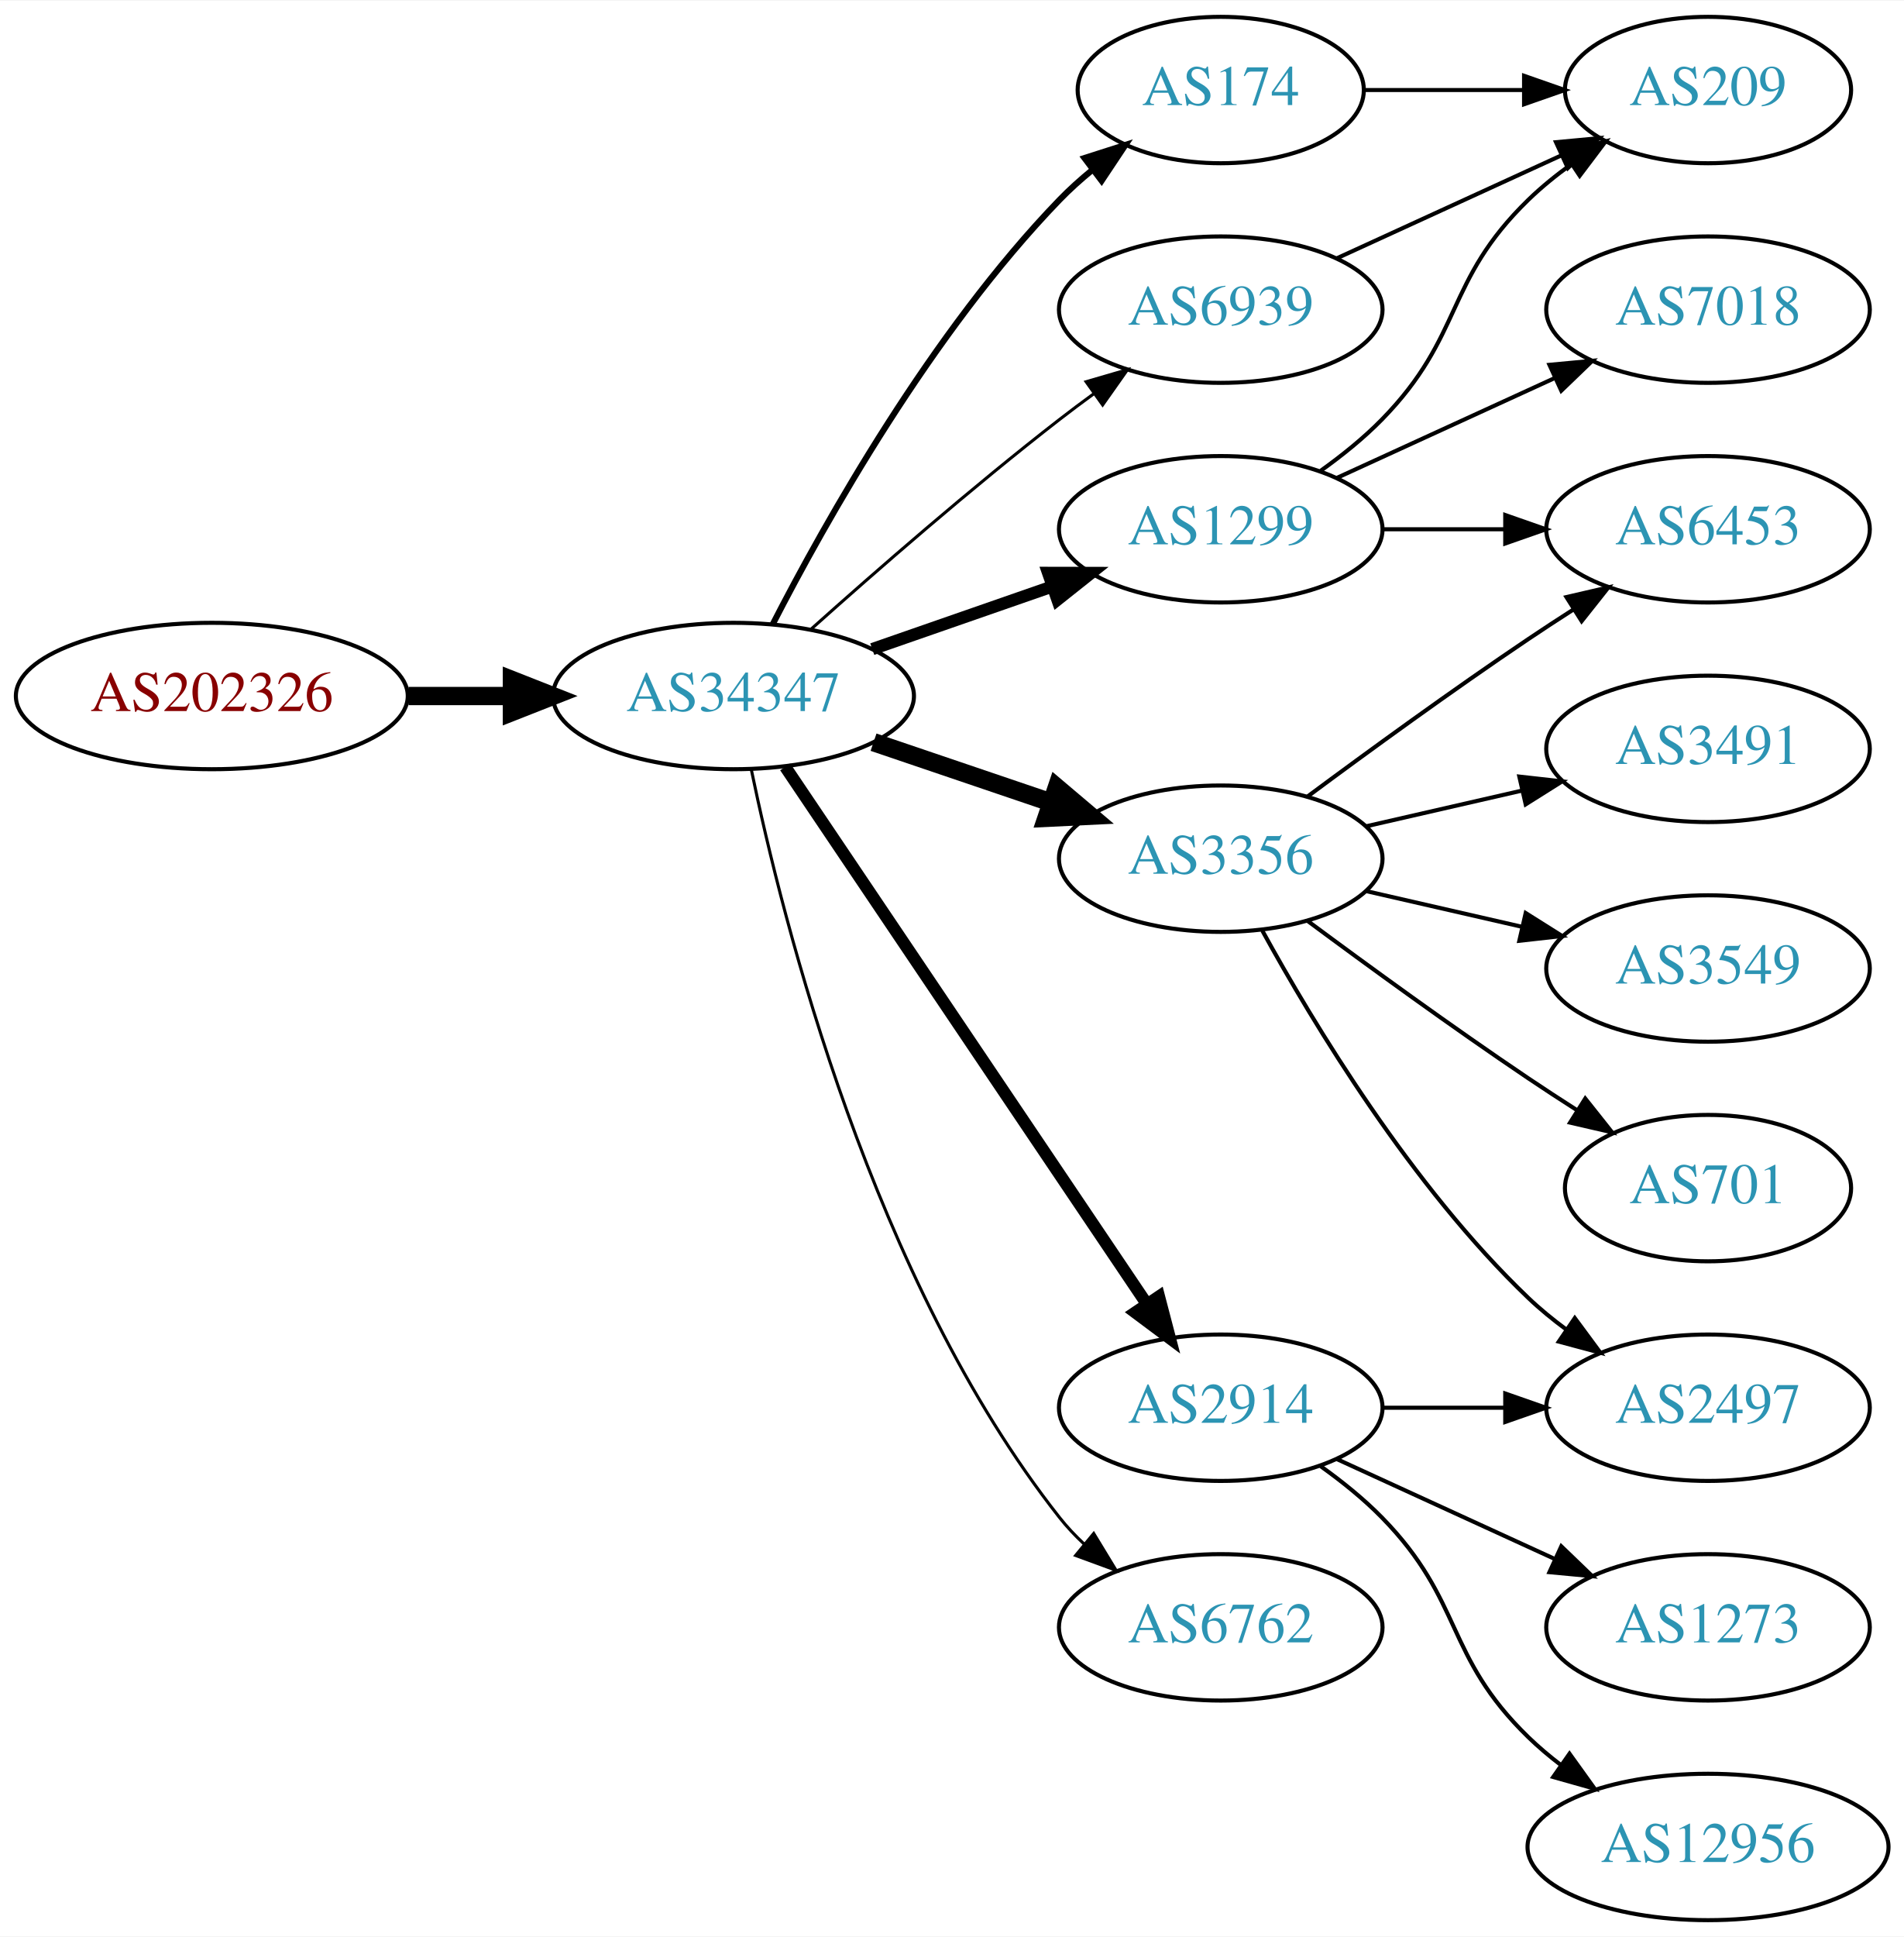
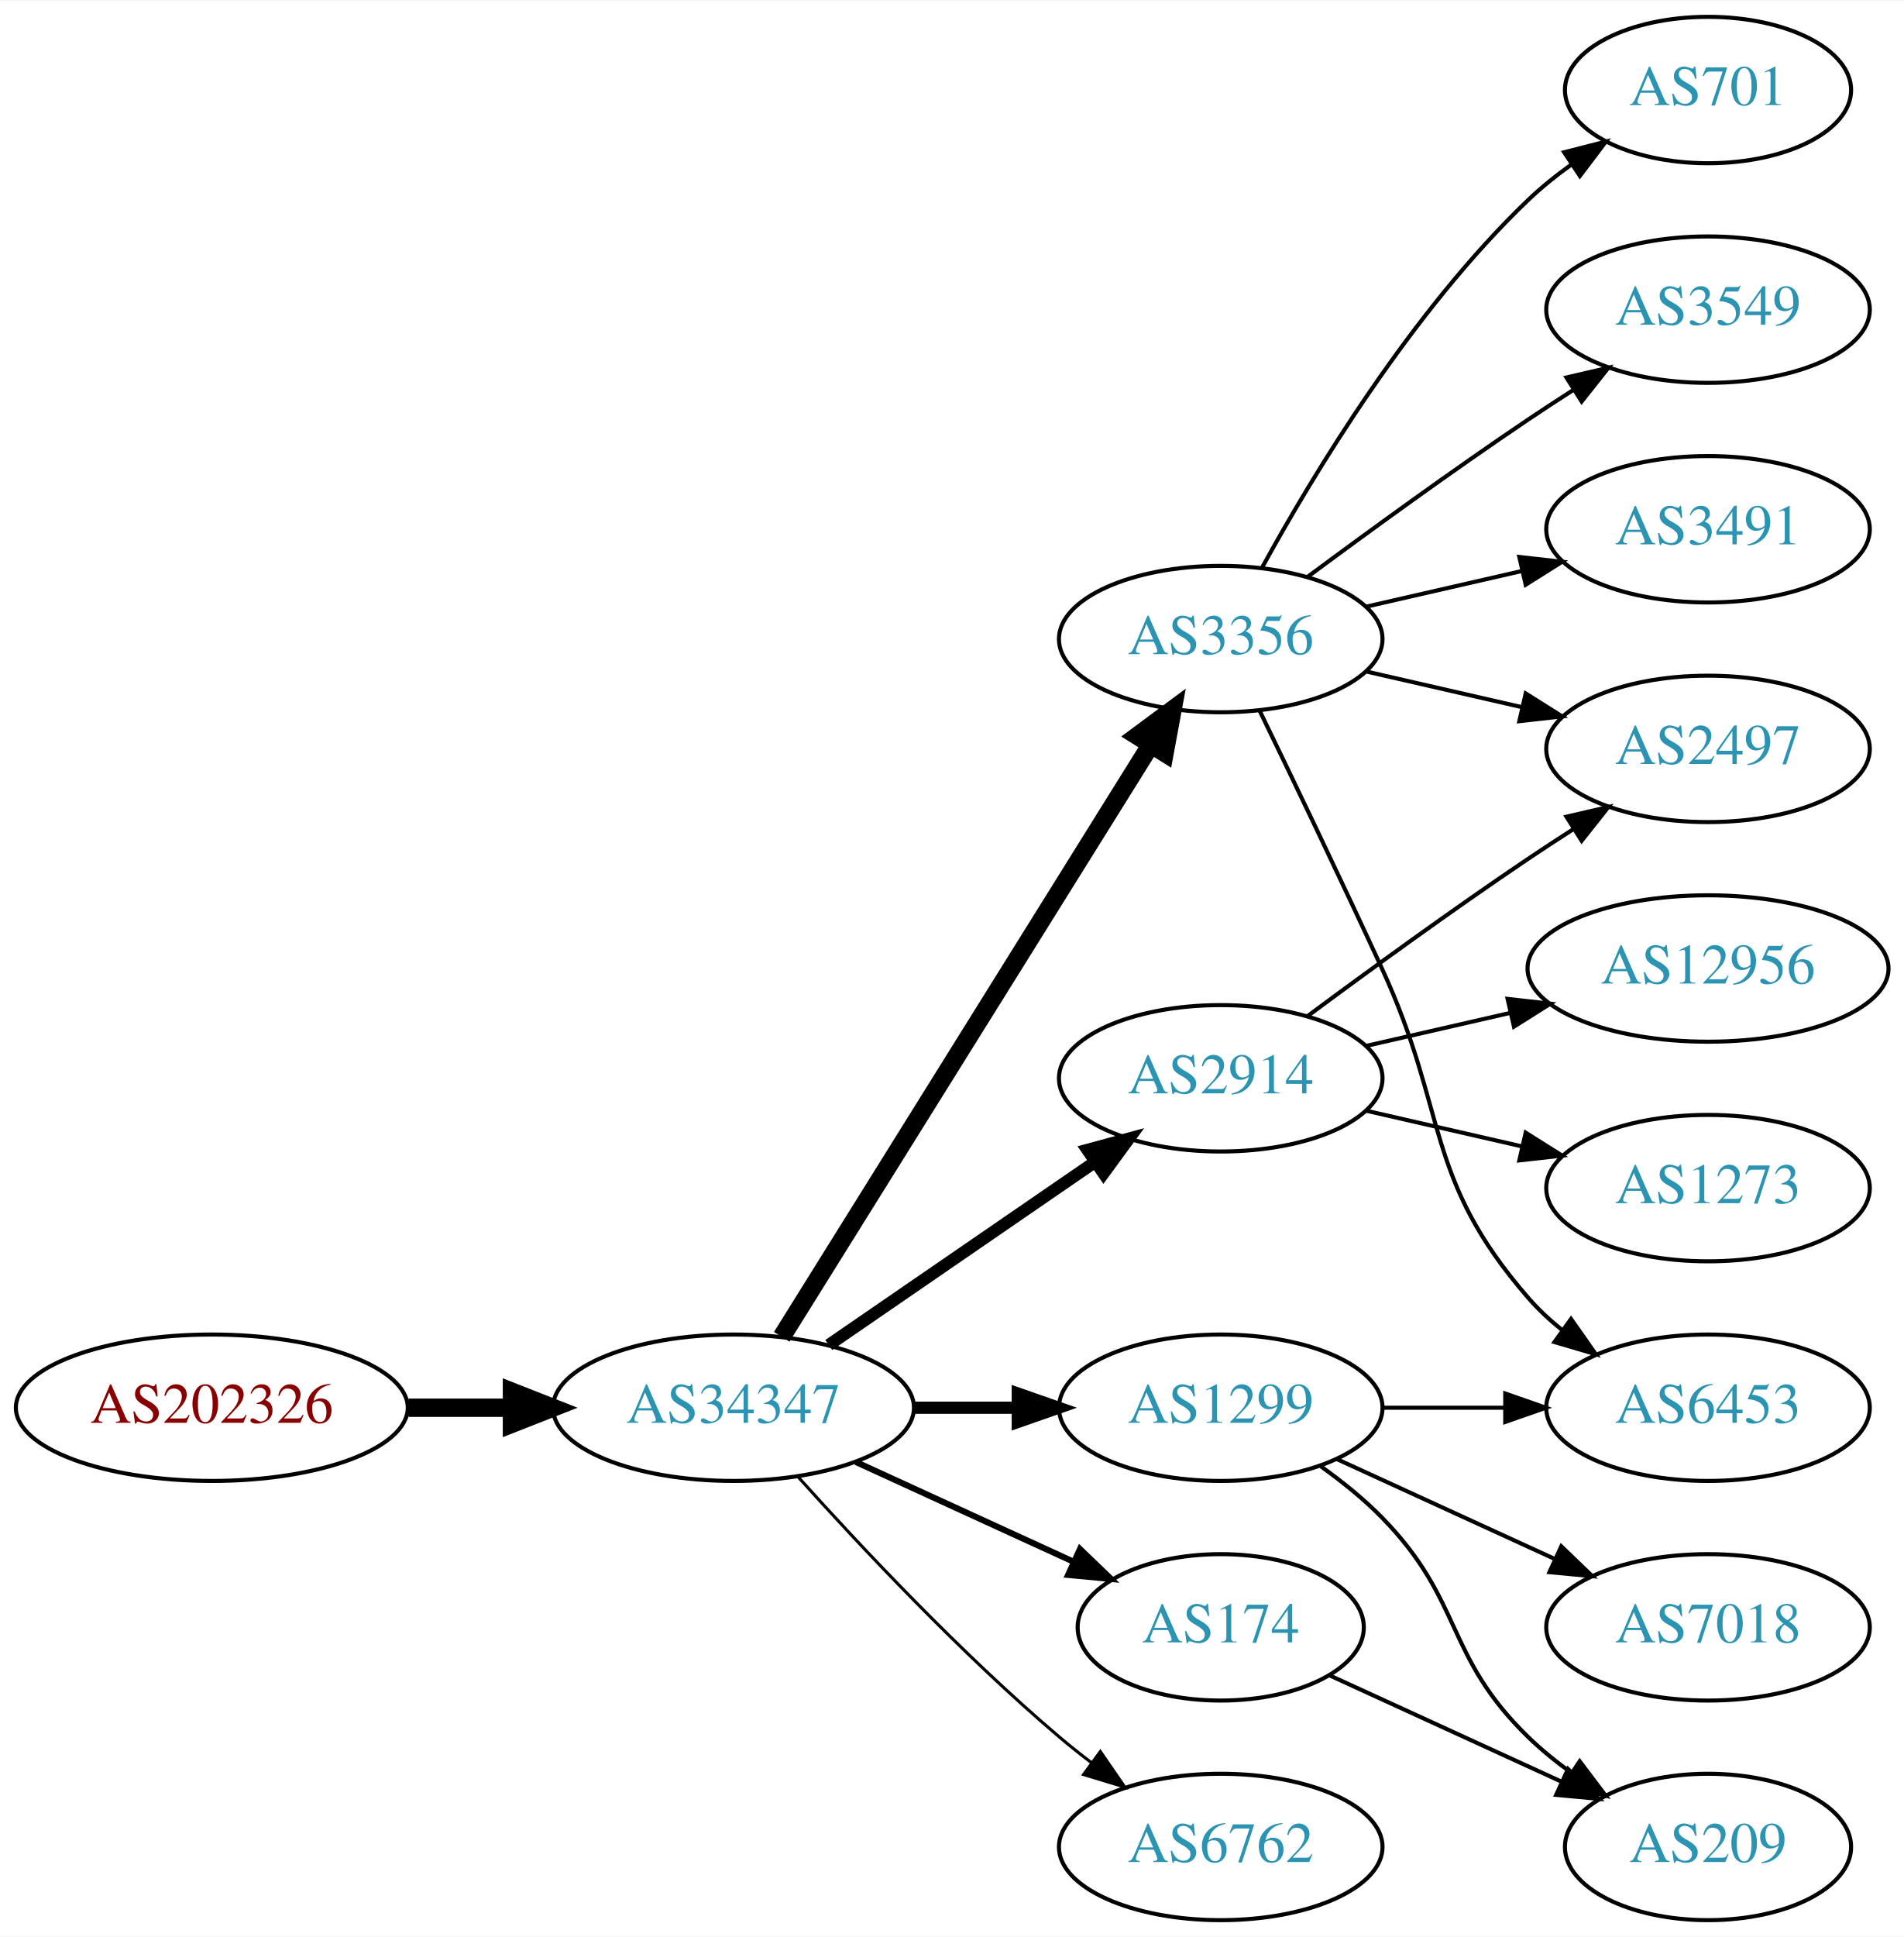
<svg xmlns="http://www.w3.org/2000/svg" xmlns:xlink="http://www.w3.org/1999/xlink" width="468pt" height="476pt" viewBox="0.00 0.00 468.27 476.00">
  <g id="graph0" class="graph" transform="scale(1 1) rotate(0) translate(4 472)">
    <polygon fill="white" stroke="none" points="-4,4 -4,-472 464.269,-472 464.269,4 -4,4" />
    <g id="node1" class="node">
      <g id="a_node1">
        <a xlink:href="/asn/202326" xlink:title="AS202326 ~ odissea [AT]">
-           <ellipse fill="#ffffff" stroke="black" cx="48.096" cy="-301" rx="48.192" ry="18" />
-           <text text-anchor="middle" x="48.096" y="-297.3" font-family="Times,serif" font-size="14.00" fill="#880000">AS202326</text>
+           <ellipse fill="#ffffff" stroke="black" cx="48.096" cy="-126" rx="48.192" ry="18" />
+           <text text-anchor="middle" x="48.096" y="-122.3" font-family="Times,serif" font-size="14.00" fill="#880000">AS202326</text>
        </a>
      </g>
    </g>
    <g id="node2" class="node">
      <g id="a_node2">
        <a xlink:href="/asn/34347" xlink:title="AS34347 ~ Stadtwerke Hall in Tirol GmbH [AT]">
-           <ellipse fill="#ffffff" stroke="black" cx="176.388" cy="-301" rx="44.393" ry="18" />
-           <text text-anchor="middle" x="176.388" y="-297.3" font-family="Times,serif" font-size="14.00" fill="#2c94b3">AS34347</text>
+           <ellipse fill="#ffffff" stroke="black" cx="176.388" cy="-126" rx="44.393" ry="18" />
+           <text text-anchor="middle" x="176.388" y="-122.3" font-family="Times,serif" font-size="14.00" fill="#2c94b3">AS34347</text>
        </a>
      </g>
    </g>
    <g id="edge1" class="edge">
-       <path fill="none" stroke="black" stroke-width="4.5" d="M96.481,-301C104.742,-301 113.386,-301 121.799,-301" />
-       <polygon fill="black" stroke="black" stroke-width="4.5" points="121.904,-304.938 131.904,-301 121.904,-297.063 121.904,-304.938" />
+       <path fill="none" stroke="black" stroke-width="4.5" d="M96.481,-126C104.742,-126 113.386,-126 121.799,-126" />
+       <polygon fill="black" stroke="black" stroke-width="4.5" points="121.904,-129.938 131.904,-126 121.904,-122.063 121.904,-129.938" />
    </g>
    <g id="node3" class="node">
      <g id="a_node3">
-         <a xlink:href="/asn/3356" xlink:title="AS3356 ~ Level 3 Parent, LLC [US]">
-           <ellipse fill="#ffffff" stroke="black" cx="296.23" cy="-261" rx="39.794" ry="18" />
-           <text text-anchor="middle" x="296.23" y="-257.3" font-family="Times,serif" font-size="14.00" fill="#2c94b3">AS3356</text>
+         <a xlink:href="/asn/3356" xlink:title="AS3356 ~ LEVEL3 [US]">
+           <ellipse fill="#ffffff" stroke="black" cx="296.23" cy="-315" rx="39.794" ry="18" />
+           <text text-anchor="middle" x="296.23" y="-311.3" font-family="Times,serif" font-size="14.00" fill="#2c94b3">AS3356</text>
        </a>
      </g>
    </g>
    <g id="edge2" class="edge">
-       <path fill="none" stroke="black" stroke-width="4.5" d="M210.841,-289.645C224.442,-285.028 240.284,-279.651 254.546,-274.81" />
-       <polygon fill="black" stroke="black" stroke-width="4.5" points="255.915,-278.503 264.119,-271.56 253.384,-271.046 255.915,-278.503" />
+       <path fill="none" stroke="black" stroke-width="4.5" d="M188.263,-143.442C209.046,-176.775 254.507,-249.686 278.935,-288.866" />
+       <polygon fill="black" stroke="black" stroke-width="4.5" points="275.749,-291.198 284.381,-297.6 282.432,-287.031 275.749,-291.198" />
    </g>
    <g id="node4" class="node">
      <g id="a_node4">
-         <a xlink:href="/asn/2914" xlink:title="AS2914 ~ NTT America, Inc. [US]">
+         <a xlink:href="/asn/1299" xlink:title="AS1299 ~ Telia Carrier [EU]">
          <ellipse fill="#ffffff" stroke="black" cx="296.23" cy="-126" rx="39.794" ry="18" />
-           <text text-anchor="middle" x="296.23" y="-122.3" font-family="Times,serif" font-size="14.00" fill="#2c94b3">AS2914</text>
+           <text text-anchor="middle" x="296.23" y="-122.3" font-family="Times,serif" font-size="14.00" fill="#2c94b3">AS1299</text>
        </a>
      </g>
    </g>
    <g id="edge3" class="edge">
-       <path fill="none" stroke="black" stroke-width="3" d="M189.118,-283.581C209.995,-252.578 253.683,-187.699 277.986,-151.608" />
-       <polygon fill="black" stroke="black" stroke-width="3" points="281.039,-153.341 283.721,-143.091 275.233,-149.431 281.039,-153.341" />
+       <path fill="none" stroke="black" stroke-width="3" d="M220.599,-126C228.911,-126 237.674,-126 246.156,-126" />
+       <polygon fill="black" stroke="black" stroke-width="3" points="246.315,-129.5 256.315,-126 246.315,-122.5 246.315,-129.5" />
    </g>
    <g id="node5" class="node">
      <g id="a_node5">
-         <a xlink:href="/asn/1299" xlink:title="AS1299 ~ Telia Carrier [EU]">
-           <ellipse fill="#ffffff" stroke="black" cx="296.23" cy="-342" rx="39.794" ry="18" />
-           <text text-anchor="middle" x="296.23" y="-338.3" font-family="Times,serif" font-size="14.00" fill="#2c94b3">AS1299</text>
+         <a xlink:href="/asn/2914" xlink:title="AS2914 ~ NTT America, Inc. [US]">
+           <ellipse fill="#ffffff" stroke="black" cx="296.23" cy="-207" rx="39.794" ry="18" />
+           <text text-anchor="middle" x="296.23" y="-203.3" font-family="Times,serif" font-size="14.00" fill="#2c94b3">AS2914</text>
        </a>
      </g>
    </g>
    <g id="edge4" class="edge">
-       <path fill="none" stroke="black" stroke-width="3" d="M210.527,-312.53C224.244,-317.302 240.284,-322.883 254.693,-327.896" />
-       <polygon fill="black" stroke="black" stroke-width="3" points="253.765,-331.279 264.36,-331.26 256.065,-324.668 253.765,-331.279" />
+       <path fill="none" stroke="black" stroke-width="3" d="M199.83,-141.426C218.412,-154.198 244.972,-172.455 265.352,-186.463" />
+       <polygon fill="black" stroke="black" stroke-width="3" points="263.443,-189.398 273.666,-192.178 267.408,-183.629 263.443,-189.398" />
    </g>
    <g id="node6" class="node">
      <g id="a_node6">
        <a xlink:href="/asn/174" xlink:title="AS174 ~ Cogent Communications [US]">
-           <ellipse fill="#ffffff" stroke="black" cx="296.23" cy="-450" rx="35.194" ry="18" />
-           <text text-anchor="middle" x="296.23" y="-446.3" font-family="Times,serif" font-size="14.00" fill="#2c94b3">AS174</text>
+           <ellipse fill="#ffffff" stroke="black" cx="296.23" cy="-72" rx="35.194" ry="18" />
+           <text text-anchor="middle" x="296.23" y="-68.3" font-family="Times,serif" font-size="14.00" fill="#2c94b3">AS174</text>
        </a>
      </g>
    </g>
    <g id="edge5" class="edge">
-       <path fill="none" stroke="black" stroke-width="1.5" d="M186.046,-318.651C198.967,-343.802 225.17,-390.499 256.584,-423 259.047,-425.549 261.784,-428.008 264.63,-430.335" />
-       <polygon fill="black" stroke="black" stroke-width="1.5" points="262.716,-433.276 272.806,-436.508 266.934,-427.69 262.716,-433.276" />
+       <path fill="none" stroke="black" stroke-width="1.5" d="M206.517,-112.652C222.734,-105.22 243.038,-95.917 260.127,-88.086" />
+       <polygon fill="black" stroke="black" stroke-width="1.5" points="261.611,-91.256 269.244,-83.908 258.695,-84.892 261.611,-91.256" />
    </g>
    <g id="node7" class="node">
      <g id="a_node7">
        <a xlink:href="/asn/6762" xlink:title="AS6762 ~ TELECOM ITALIA SPARKLE S.p.A. [IT]">
-           <ellipse fill="#ffffff" stroke="black" cx="296.23" cy="-72" rx="39.794" ry="18" />
-           <text text-anchor="middle" x="296.23" y="-68.3" font-family="Times,serif" font-size="14.00" fill="#2c94b3">AS6762</text>
+           <ellipse fill="#ffffff" stroke="black" cx="296.23" cy="-18" rx="39.794" ry="18" />
+           <text text-anchor="middle" x="296.23" y="-14.3" font-family="Times,serif" font-size="14.00" fill="#2c94b3">AS6762</text>
        </a>
      </g>
    </g>
    <g id="edge6" class="edge">
-       <path fill="none" stroke="black" stroke-width="0.75" d="M180.75,-283.046C188.517,-245.487 210.659,-157.288 256.584,-99 258.388,-96.71 260.439,-94.534 262.632,-92.485" />
-       <polygon fill="black" stroke="black" stroke-width="0.75" points="264.986,-95.081 270.489,-86.027 260.541,-89.673 264.986,-95.081" />
+       <path fill="none" stroke="black" stroke-width="0.75" d="M192.32,-108.956C207.646,-91.903 232.582,-65.35 256.584,-45 259.081,-42.883 261.741,-40.768 264.453,-38.707" />
+       <polygon fill="black" stroke="black" stroke-width="0.75" points="266.619,-41.459 272.629,-32.734 262.489,-35.806 266.619,-41.459" />
    </g>
    <g id="node8" class="node">
      <g id="a_node8">
-         <a xlink:href="/asn/6939" xlink:title="AS6939 ~ Hurricane Electric LLC [US]">
-           <ellipse fill="#ffffff" stroke="black" cx="296.23" cy="-396" rx="39.794" ry="18" />
-           <text text-anchor="middle" x="296.23" y="-392.3" font-family="Times,serif" font-size="14.00" fill="#2c94b3">AS6939</text>
+         <a xlink:href="/asn/701" xlink:title="AS701 ~ UUNET [US]">
+           <ellipse fill="#ffffff" stroke="black" cx="416.073" cy="-450" rx="35.194" ry="18" />
+           <text text-anchor="middle" x="416.073" y="-446.3" font-family="Times,serif" font-size="14.00" fill="#2c94b3">AS701</text>
        </a>
      </g>
    </g>
    <g id="edge7" class="edge">
-       <path fill="none" stroke="black" stroke-width="0.75" d="M195.514,-317.471C211.292,-331.585 234.96,-352.23 256.584,-369 259.318,-371.121 262.204,-373.278 265.116,-375.401" />
-       <polygon fill="black" stroke="black" stroke-width="0.75" points="263.117,-378.274 273.289,-381.236 267.184,-372.577 263.117,-378.274" />
+       <path fill="none" stroke="black" d="M306.471,-332.713C319.017,-355.561 343.194,-395.611 371.877,-423 375.131,-426.107 378.797,-429.046 382.584,-431.76" />
+       <polygon fill="black" stroke="black" points="380.686,-434.701 390.952,-437.322 384.561,-428.872 380.686,-434.701" />
    </g>
    <g id="node9" class="node">
      <g id="a_node9">
-         <a xlink:href="/asn/3491" xlink:title="AS3491 ~ PCCW Global, Inc. [US]">
-           <ellipse fill="#ffffff" stroke="black" cx="416.073" cy="-288" rx="39.794" ry="18" />
-           <text text-anchor="middle" x="416.073" y="-284.3" font-family="Times,serif" font-size="14.00" fill="#2c94b3">AS3491</text>
+         <a xlink:href="/asn/3549" xlink:title="AS3549 ~ Level 3 Parent, LLC [US]">
+           <ellipse fill="#ffffff" stroke="black" cx="416.073" cy="-396" rx="39.794" ry="18" />
+           <text text-anchor="middle" x="416.073" y="-392.3" font-family="Times,serif" font-size="14.00" fill="#2c94b3">AS3549</text>
        </a>
      </g>
    </g>
    <g id="edge8" class="edge">
-       <path fill="none" stroke="black" d="M331.949,-268.955C343.949,-271.704 357.57,-274.825 370.263,-277.733" />
-       <polygon fill="black" stroke="black" points="369.665,-281.187 380.194,-280.009 371.229,-274.364 369.665,-281.187" />
+       <path fill="none" stroke="black" d="M317.56,-330.277C332.423,-341.304 353.167,-356.407 371.877,-369 375.426,-371.389 379.176,-373.839 382.924,-376.242" />
+       <polygon fill="black" stroke="black" points="381.251,-379.325 391.573,-381.712 384.993,-373.409 381.251,-379.325" />
    </g>
    <g id="node10" class="node">
      <g id="a_node10">
-         <a xlink:href="/asn/6453" xlink:title="AS6453 ~ TATA COMMUNICATIONS (AMERICA) INC [US]">
-           <ellipse fill="#ffffff" stroke="black" cx="416.073" cy="-342" rx="39.794" ry="18" />
-           <text text-anchor="middle" x="416.073" y="-338.3" font-family="Times,serif" font-size="14.00" fill="#2c94b3">AS6453</text>
+         <a xlink:href="/asn/2497" xlink:title="AS2497 ~ Internet Initiative Japan Inc. [JP]">
+           <ellipse fill="#ffffff" stroke="black" cx="416.073" cy="-288" rx="39.794" ry="18" />
+           <text text-anchor="middle" x="416.073" y="-284.3" font-family="Times,serif" font-size="14.00" fill="#2c94b3">AS2497</text>
        </a>
      </g>
    </g>
    <g id="edge9" class="edge">
-       <path fill="none" stroke="black" d="M317.56,-276.277C332.423,-287.304 353.167,-302.407 371.877,-315 375.426,-317.389 379.176,-319.839 382.924,-322.242" />
-       <polygon fill="black" stroke="black" points="381.251,-325.325 391.573,-327.712 384.993,-319.409 381.251,-325.325" />
+       <path fill="none" stroke="black" d="M331.949,-307.045C343.949,-304.296 357.57,-301.175 370.263,-298.267" />
+       <polygon fill="black" stroke="black" points="371.229,-301.636 380.194,-295.991 369.665,-294.813 371.229,-301.636" />
    </g>
    <g id="node11" class="node">
      <g id="a_node11">
-         <a xlink:href="/asn/3549" xlink:title="AS3549 ~ Level 3 Parent, LLC [US]">
-           <ellipse fill="#ffffff" stroke="black" cx="416.073" cy="-234" rx="39.794" ry="18" />
-           <text text-anchor="middle" x="416.073" y="-230.3" font-family="Times,serif" font-size="14.00" fill="#2c94b3">AS3549</text>
+         <a xlink:href="/asn/6453" xlink:title="AS6453 ~ TATA COMMUNICATIONS (AMERICA) INC [US]">
+           <ellipse fill="#ffffff" stroke="black" cx="416.073" cy="-126" rx="39.794" ry="18" />
+           <text text-anchor="middle" x="416.073" y="-122.3" font-family="Times,serif" font-size="14.00" fill="#2c94b3">AS6453</text>
        </a>
      </g>
    </g>
    <g id="edge10" class="edge">
-       <path fill="none" stroke="black" d="M331.949,-253.045C343.949,-250.296 357.57,-247.175 370.263,-244.267" />
-       <polygon fill="black" stroke="black" points="371.229,-247.636 380.194,-241.991 369.665,-240.813 371.229,-247.636" />
+       <path fill="none" stroke="black" d="M305.811,-297.367C313.736,-281.002 325.772,-255.935 335.877,-234 352.36,-198.219 346.043,-182.742 371.877,-153 374.341,-150.162 377.178,-147.523 380.196,-145.094" />
+       <polygon fill="black" stroke="black" points="382.383,-147.833 388.474,-139.164 378.306,-142.142 382.383,-147.833" />
    </g>
    <g id="node12" class="node">
      <g id="a_node12">
-         <a xlink:href="/asn/2497" xlink:title="AS2497 ~ Internet Initiative Japan Inc. [JP]">
-           <ellipse fill="#ffffff" stroke="black" cx="416.073" cy="-126" rx="39.794" ry="18" />
-           <text text-anchor="middle" x="416.073" y="-122.3" font-family="Times,serif" font-size="14.00" fill="#2c94b3">AS2497</text>
+         <a xlink:href="/asn/3491" xlink:title="AS3491 ~ PCCW Global, Inc. [US]">
+           <ellipse fill="#ffffff" stroke="black" cx="416.073" cy="-342" rx="39.794" ry="18" />
+           <text text-anchor="middle" x="416.073" y="-338.3" font-family="Times,serif" font-size="14.00" fill="#2c94b3">AS3491</text>
        </a>
      </g>
    </g>
    <g id="edge11" class="edge">
-       <path fill="none" stroke="black" d="M306.471,-243.287C319.017,-220.439 343.194,-180.389 371.877,-153 374.745,-150.261 377.934,-147.653 381.243,-145.215" />
-       <polygon fill="black" stroke="black" points="383.306,-148.044 389.602,-139.523 379.366,-142.258 383.306,-148.044" />
+       <path fill="none" stroke="black" d="M331.949,-322.955C343.949,-325.704 357.57,-328.825 370.263,-331.733" />
+       <polygon fill="black" stroke="black" points="369.665,-335.187 380.194,-334.009 371.229,-328.364 369.665,-335.187" />
+     </g>
+     <g id="edge14" class="edge">
+       <path fill="none" stroke="black" d="M336.143,-126C345.696,-126 356.046,-126 366.008,-126" />
+       <polygon fill="black" stroke="black" points="366.201,-129.5 376.201,-126 366.201,-122.5 366.201,-129.5" />
    </g>
    <g id="node13" class="node">
      <g id="a_node13">
-         <a xlink:href="/asn/701" xlink:title="AS701 ~ UUNET [US]">
-           <ellipse fill="#ffffff" stroke="black" cx="416.073" cy="-180" rx="35.194" ry="18" />
-           <text text-anchor="middle" x="416.073" y="-176.3" font-family="Times,serif" font-size="14.00" fill="#2c94b3">AS701</text>
+         <a xlink:href="/asn/209" xlink:title="AS209 ~ CenturyLink Communications, LLC [US]">
+           <ellipse fill="#ffffff" stroke="black" cx="416.073" cy="-18" rx="35.194" ry="18" />
+           <text text-anchor="middle" x="416.073" y="-14.3" font-family="Times,serif" font-size="14.00" fill="#2c94b3">AS209</text>
        </a>
      </g>
    </g>
    <g id="edge12" class="edge">
-       <path fill="none" stroke="black" d="M317.56,-245.723C332.423,-234.696 353.167,-219.593 371.877,-207 375.694,-204.431 379.744,-201.79 383.774,-199.214" />
-       <polygon fill="black" stroke="black" points="385.878,-202.025 392.468,-193.729 382.143,-196.105 385.878,-202.025" />
-     </g>
-     <g id="edge15" class="edge">
-       <path fill="none" stroke="black" d="M336.143,-126C345.696,-126 356.046,-126 366.008,-126" />
-       <polygon fill="black" stroke="black" points="366.201,-129.5 376.201,-126 366.201,-122.5 366.201,-129.5" />
+       <path fill="none" stroke="black" d="M320.824,-111.611C326.08,-107.852 331.412,-103.563 335.877,-99 356.049,-78.383 351.183,-65.094 371.877,-45 375.104,-41.866 378.755,-38.911 382.534,-36.188" />
+       <polygon fill="black" stroke="black" points="384.512,-39.075 390.894,-30.617 380.631,-33.25 384.512,-39.075" />
    </g>
    <g id="node14" class="node">
      <g id="a_node14">
-         <a xlink:href="/asn/12956" xlink:title="AS12956 ~ TELXIUS [ES]">
-           <ellipse fill="#ffffff" stroke="black" cx="416.073" cy="-18" rx="44.393" ry="18" />
-           <text text-anchor="middle" x="416.073" y="-14.3" font-family="Times,serif" font-size="14.00" fill="#2c94b3">AS12956</text>
+         <a xlink:href="/asn/7018" xlink:title="AS7018 ~ AT&amp;T Services, Inc. [US]">
+           <ellipse fill="#ffffff" stroke="black" cx="416.073" cy="-72" rx="39.794" ry="18" />
+           <text text-anchor="middle" x="416.073" y="-68.3" font-family="Times,serif" font-size="14.00" fill="#2c94b3">AS7018</text>
        </a>
      </g>
    </g>
    <g id="edge13" class="edge">
-       <path fill="none" stroke="black" d="M320.824,-111.611C326.08,-107.852 331.412,-103.563 335.877,-99 356.049,-78.383 351.183,-65.094 371.877,-45 374.363,-42.586 377.1,-40.278 379.953,-38.1" />
-       <polygon fill="black" stroke="black" points="382.008,-40.934 388.189,-32.329 377.991,-35.202 382.008,-40.934" />
+       <path fill="none" stroke="black" d="M324.859,-113.339C340.816,-106.027 361.087,-96.739 378.369,-88.819" />
+       <polygon fill="black" stroke="black" points="379.984,-91.929 387.617,-84.581 377.068,-85.565 379.984,-91.929" />
+     </g>
+     <g id="edge16" class="edge">
+       <path fill="none" stroke="black" d="M317.56,-222.277C332.423,-233.304 353.167,-248.407 371.877,-261 375.426,-263.389 379.176,-265.839 382.924,-268.242" />
+       <polygon fill="black" stroke="black" points="381.251,-271.325 391.573,-273.712 384.993,-265.409 381.251,-271.325" />
    </g>
    <g id="node15" class="node">
      <g id="a_node15">
-         <a xlink:href="/asn/1273" xlink:title="AS1273 ~ Vodafone Group PLC [EU]">
-           <ellipse fill="#ffffff" stroke="black" cx="416.073" cy="-72" rx="39.794" ry="18" />
-           <text text-anchor="middle" x="416.073" y="-68.3" font-family="Times,serif" font-size="14.00" fill="#2c94b3">AS1273</text>
-         </a>
-       </g>
-     </g>
-     <g id="edge14" class="edge">
-       <path fill="none" stroke="black" d="M324.859,-113.339C340.816,-106.027 361.087,-96.739 378.369,-88.819" />
-       <polygon fill="black" stroke="black" points="379.984,-91.929 387.617,-84.581 377.068,-85.565 379.984,-91.929" />
-     </g>
-     <g id="edge18" class="edge">
-       <path fill="none" stroke="black" d="M336.143,-342C345.696,-342 356.046,-342 366.008,-342" />
-       <polygon fill="black" stroke="black" points="366.201,-345.5 376.201,-342 366.201,-338.5 366.201,-345.5" />
+         <a xlink:href="/asn/12956" xlink:title="AS12956 ~ TELXIUS [ES]">
+           <ellipse fill="#ffffff" stroke="black" cx="416.073" cy="-234" rx="44.393" ry="18" />
+           <text text-anchor="middle" x="416.073" y="-230.3" font-family="Times,serif" font-size="14.00" fill="#2c94b3">AS12956</text>
+         </a>
+       </g>
+     </g>
+     <g id="edge15" class="edge">
+       <path fill="none" stroke="black" d="M331.949,-214.955C343.088,-217.507 355.623,-220.379 367.516,-223.104" />
+       <polygon fill="black" stroke="black" points="366.781,-226.526 377.31,-225.348 368.345,-219.703 366.781,-226.526" />
    </g>
    <g id="node16" class="node">
      <g id="a_node16">
-         <a xlink:href="/asn/209" xlink:title="AS209 ~ CenturyLink Communications, LLC [US]">
-           <ellipse fill="#ffffff" stroke="black" cx="416.073" cy="-450" rx="35.194" ry="18" />
-           <text text-anchor="middle" x="416.073" y="-446.3" font-family="Times,serif" font-size="14.00" fill="#2c94b3">AS209</text>
-         </a>
-       </g>
-     </g>
-     <g id="edge16" class="edge">
-       <path fill="none" stroke="black" d="M320.824,-356.389C326.08,-360.148 331.412,-364.437 335.877,-369 356.049,-389.617 351.183,-402.906 371.877,-423 375.104,-426.134 378.755,-429.089 382.534,-431.812" />
-       <polygon fill="black" stroke="black" points="380.631,-434.75 390.894,-437.383 384.512,-428.925 380.631,-434.75" />
-     </g>
-     <g id="node17" class="node">
-       <g id="a_node17">
-         <a xlink:href="/asn/7018" xlink:title="AS7018 ~ AT&amp;T Services, Inc. [US]">
-           <ellipse fill="#ffffff" stroke="black" cx="416.073" cy="-396" rx="39.794" ry="18" />
-           <text text-anchor="middle" x="416.073" y="-392.3" font-family="Times,serif" font-size="14.00" fill="#2c94b3">AS7018</text>
+         <a xlink:href="/asn/1273" xlink:title="AS1273 ~ Vodafone Group PLC [EU]">
+           <ellipse fill="#ffffff" stroke="black" cx="416.073" cy="-180" rx="39.794" ry="18" />
+           <text text-anchor="middle" x="416.073" y="-176.3" font-family="Times,serif" font-size="14.00" fill="#2c94b3">AS1273</text>
        </a>
      </g>
    </g>
    <g id="edge17" class="edge">
-       <path fill="none" stroke="black" d="M324.859,-354.661C340.816,-361.973 361.087,-371.261 378.369,-379.181" />
-       <polygon fill="black" stroke="black" points="377.068,-382.435 387.617,-383.419 379.984,-376.071 377.068,-382.435" />
-     </g>
-     <g id="edge20" class="edge">
-       <path fill="none" stroke="black" d="M331.632,-450C343.854,-450 357.789,-450 370.724,-450" />
-       <polygon fill="black" stroke="black" points="370.832,-453.5 380.832,-450 370.832,-446.5 370.832,-453.5" />
-     </g>
-     <g id="edge19" class="edge">
-       <path fill="none" stroke="black" d="M324.859,-408.661C341.275,-416.183 362.257,-425.798 379.854,-433.861" />
-       <polygon fill="black" stroke="black" points="378.682,-437.174 389.231,-438.158 381.598,-430.811 378.682,-437.174" />
+       <path fill="none" stroke="black" d="M331.949,-199.045C343.949,-196.296 357.57,-193.175 370.263,-190.267" />
+       <polygon fill="black" stroke="black" points="371.229,-193.636 380.194,-187.991 369.665,-186.813 371.229,-193.636" />
+     </g>
+     <g id="edge18" class="edge">
+       <path fill="none" stroke="black" d="M323.091,-60.15C339.823,-52.483 361.813,-42.406 380.096,-34.028" />
+       <polygon fill="black" stroke="black" points="381.639,-37.171 389.272,-29.823 378.723,-30.807 381.639,-37.171" />
    </g>
  </g>
</svg>
